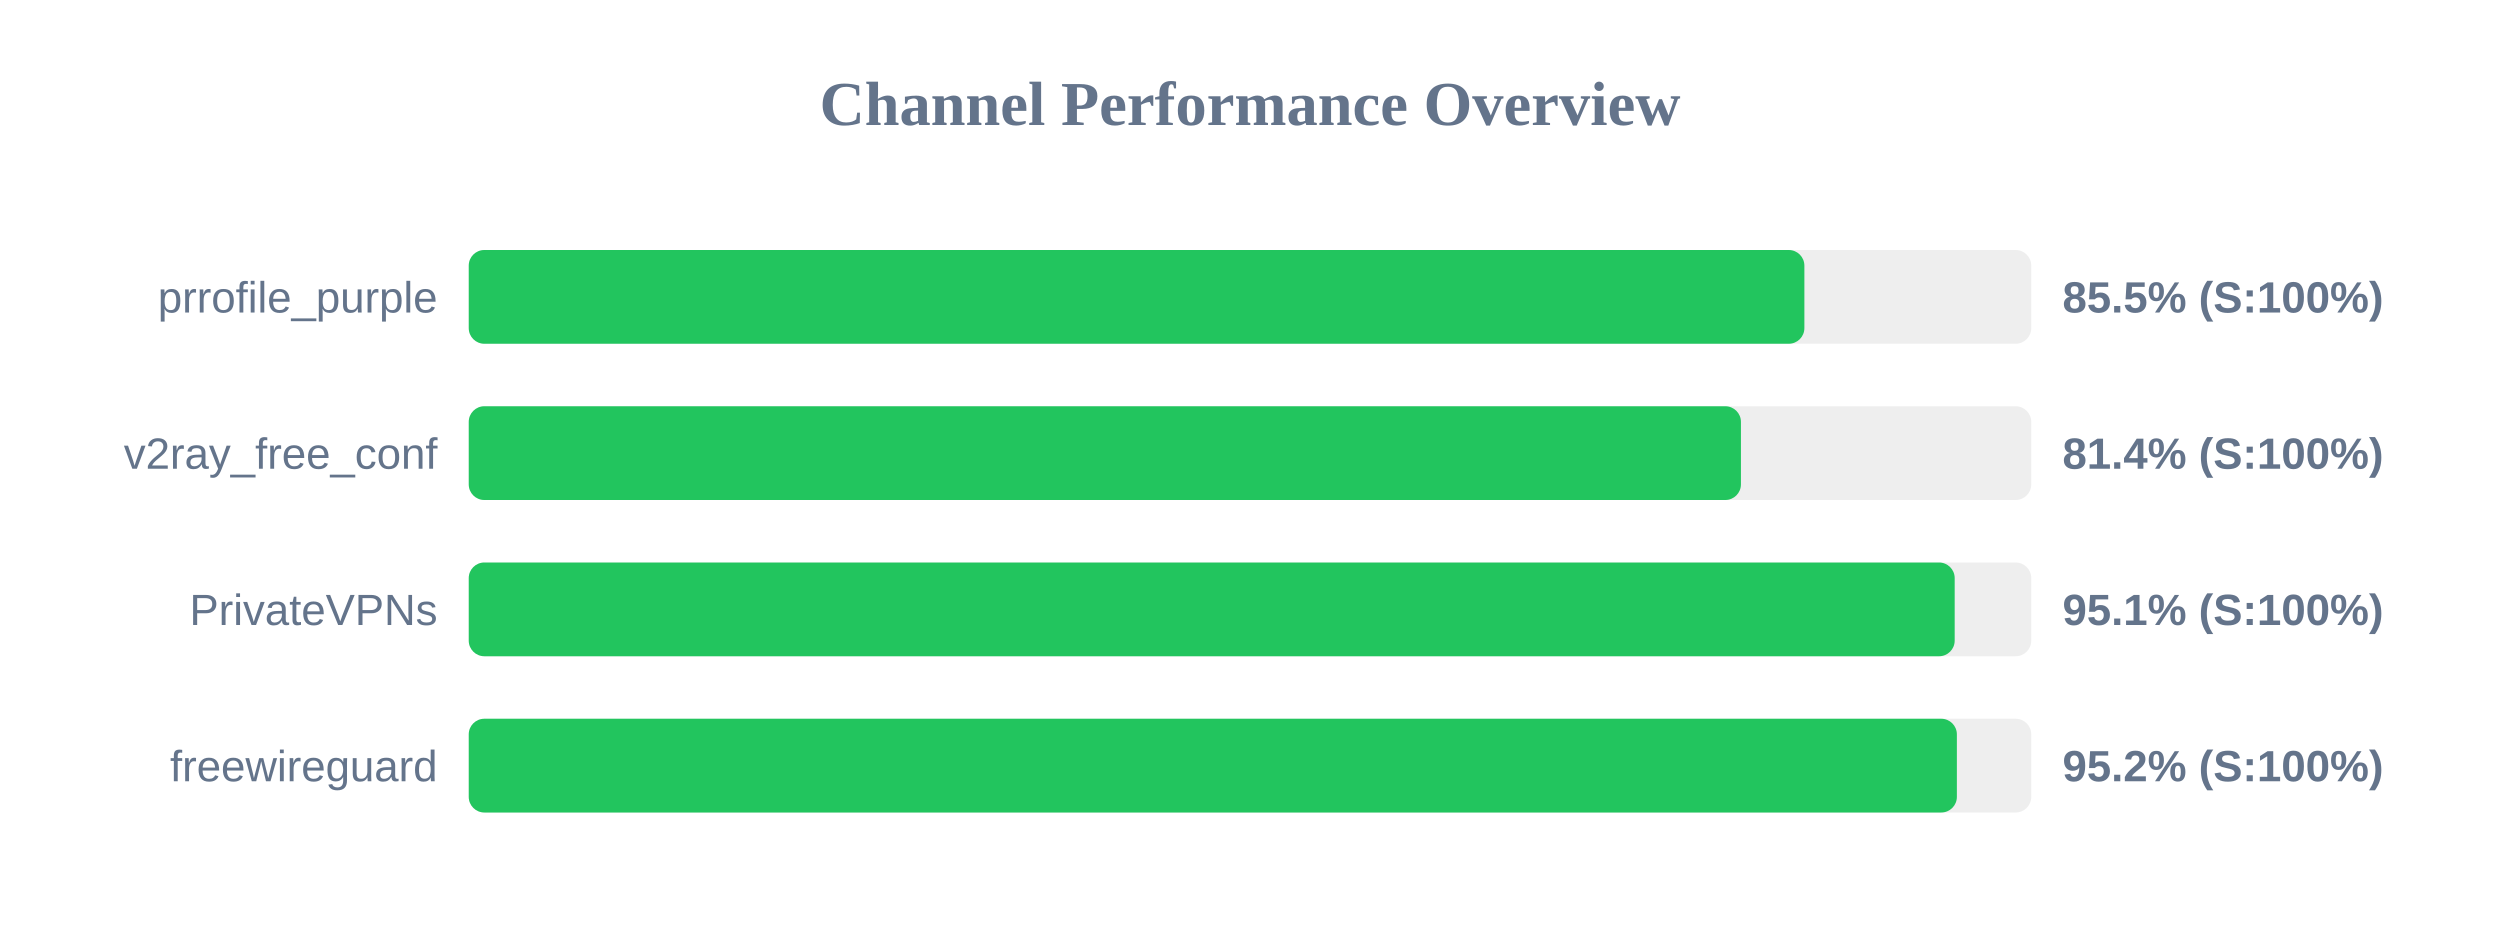
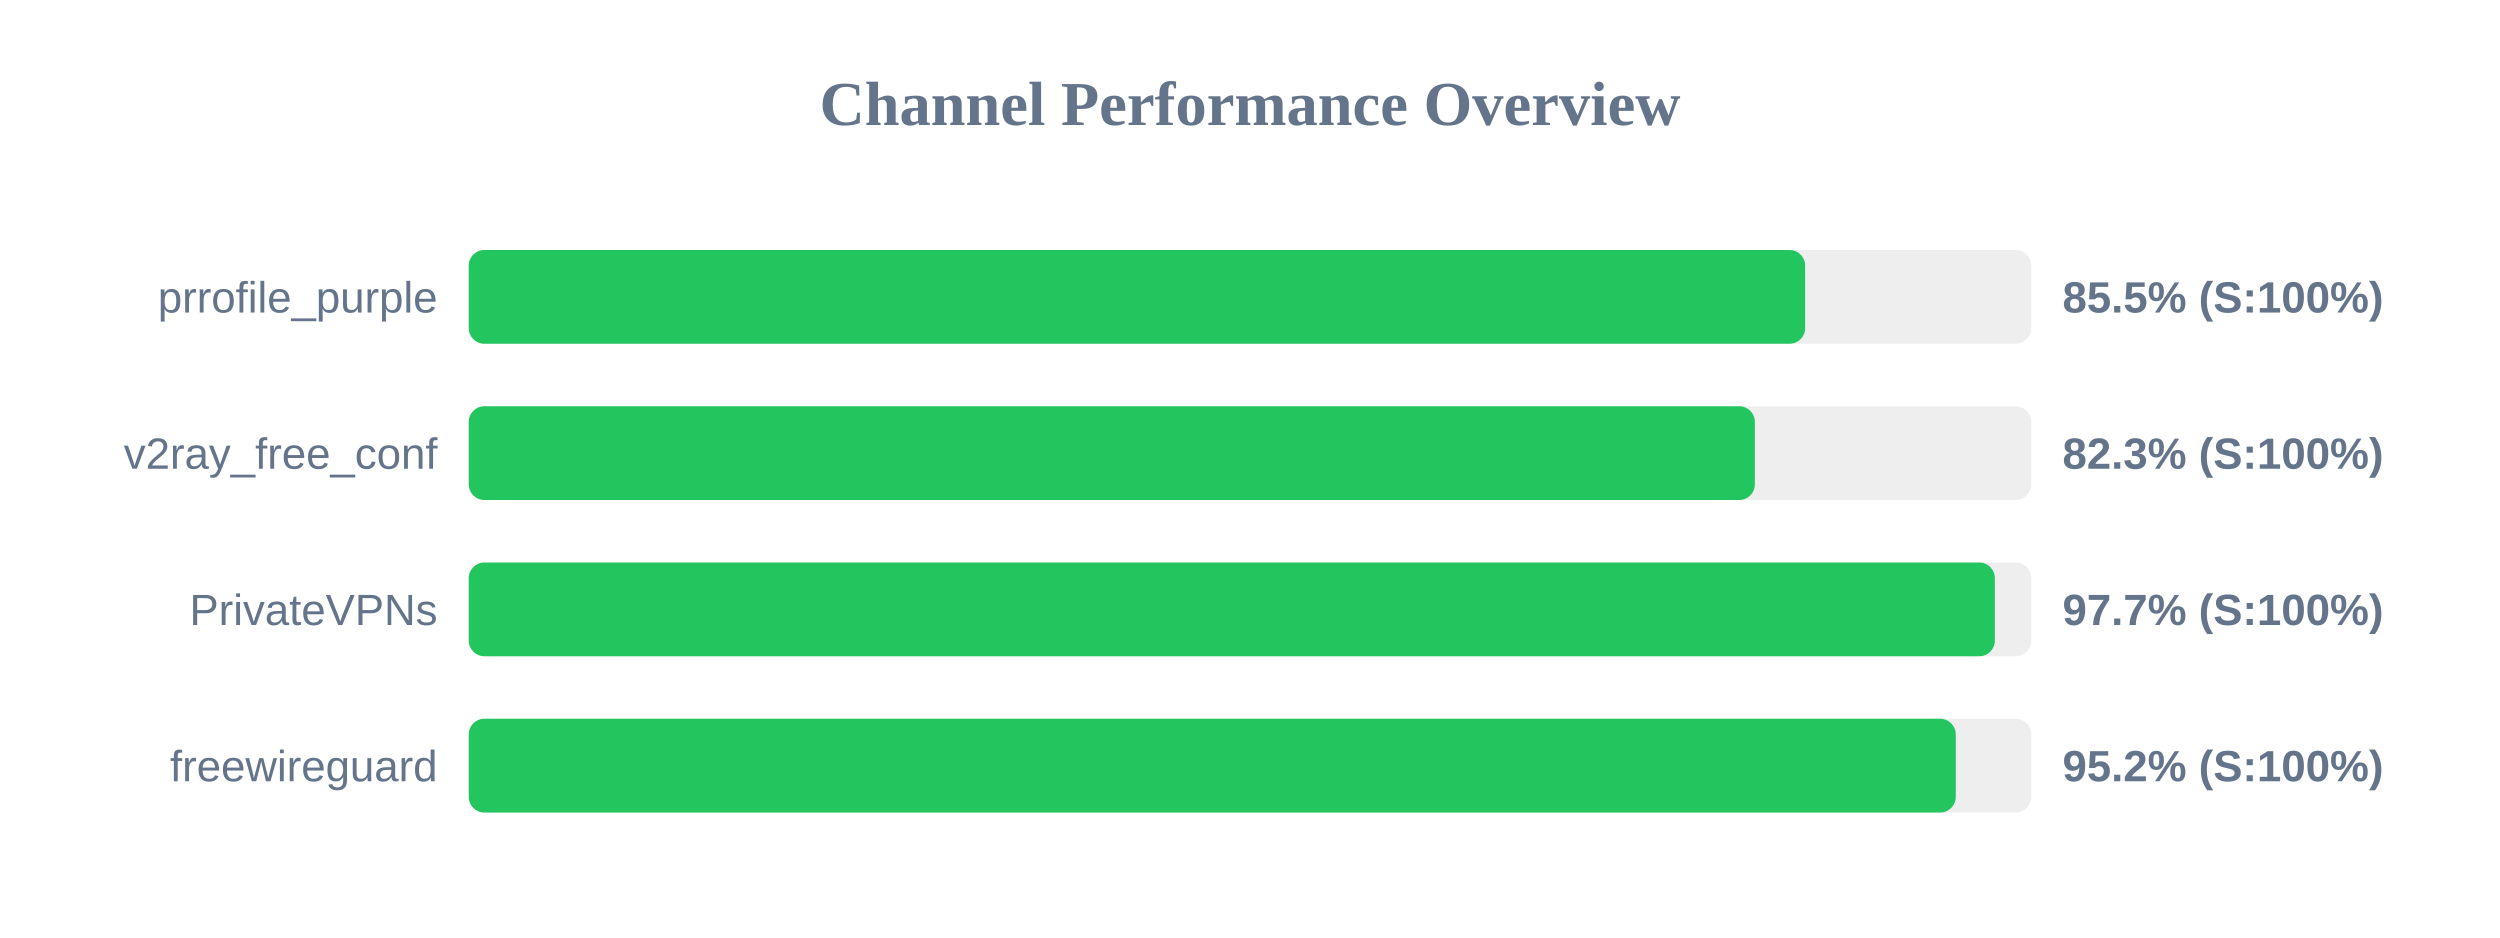
<svg xmlns="http://www.w3.org/2000/svg" width="800" height="300" version="1.1">
  <style>
        .row { font: 14px Arial; fill: #64748b; }
        .score { font: bold 14px Arial; fill: #64748b; }
    </style>
  <text x="400" y="40" text-anchor="middle" font-size="20px" font-weight="bold" fill="#64748b">Channel Performance Overview</text>
  <rect x="150" y="80" width="500" height="30" fill="#eee" rx="5" />
-   <rect x="150" y="80" width="427.4" height="30" fill="#22c55e" rx="5" />
+   <rect x="150" y="80" width="427.65" height="30" fill="#22c55e" rx="5" />
  <text x="140" y="100" text-anchor="end" class="row">prrofile_purple</text>
  <text x="660" y="100" text-anchor="start" class="score">85.5% (S:100%)</text>
  <rect x="150" y="130" width="500" height="30" fill="#eee" rx="5" />
-   <rect x="150" y="130" width="407.1" height="30" fill="#22c55e" rx="5" />
+   <rect x="150" y="130" width="411.55" height="30" fill="#22c55e" rx="5" />
  <text x="140" y="150" text-anchor="end" class="row">v2ray_free_conf</text>
-   <text x="660" y="150" text-anchor="start" class="score">81.4% (S:100%)</text>
+   <text x="660" y="150" text-anchor="start" class="score">82.3% (S:100%)</text>
  <rect x="150" y="180" width="500" height="30" fill="#eee" rx="5" />
-   <rect x="150" y="180" width="475.5" height="30" fill="#22c55e" rx="5" />
+   <rect x="150" y="180" width="488.35" height="30" fill="#22c55e" rx="5" />
  <text x="140" y="200" text-anchor="end" class="row">PrivateVPNs</text>
-   <text x="660" y="200" text-anchor="start" class="score">95.1% (S:100%)</text>
+   <text x="660" y="200" text-anchor="start" class="score">97.7% (S:100%)</text>
  <rect x="150" y="230" width="500" height="30" fill="#eee" rx="5" />
-   <rect x="150" y="230" width="476.2" height="30" fill="#22c55e" rx="5" />
+   <rect x="150" y="230" width="475.85" height="30" fill="#22c55e" rx="5" />
  <text x="140" y="250" text-anchor="end" class="row">freewireguard</text>
  <text x="660" y="250" text-anchor="start" class="score">95.2% (S:100%)</text>
</svg>
